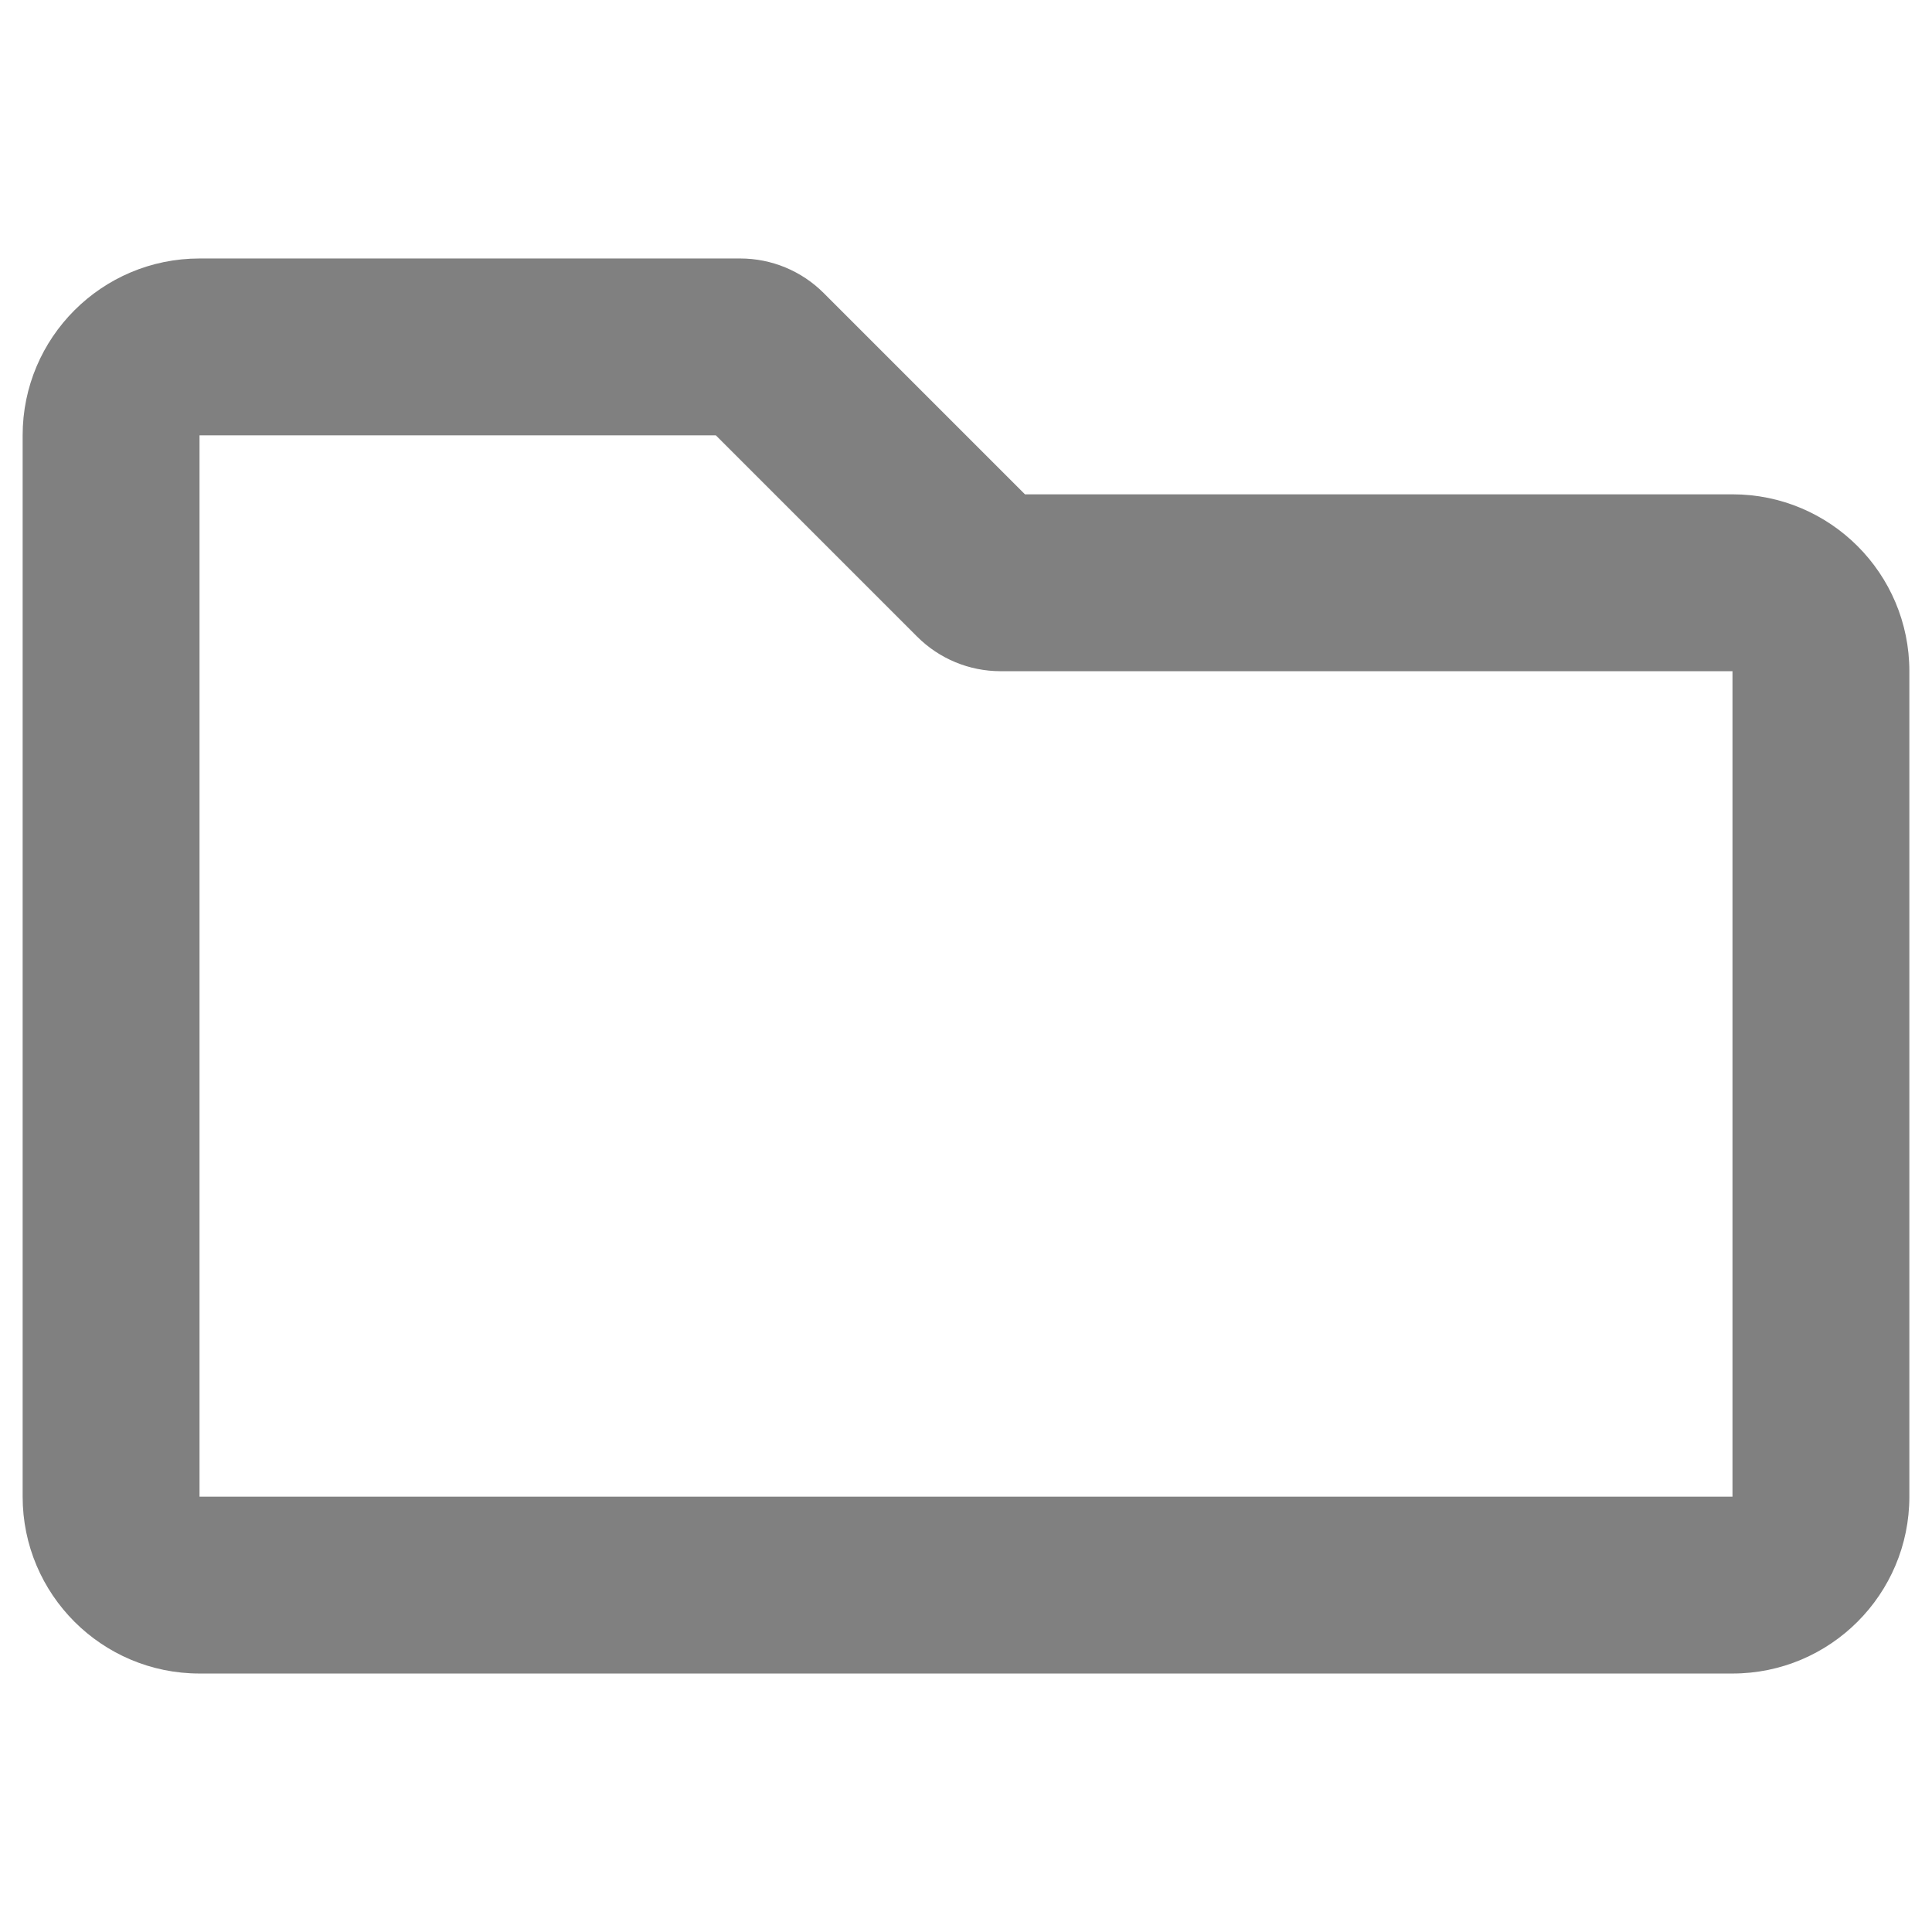
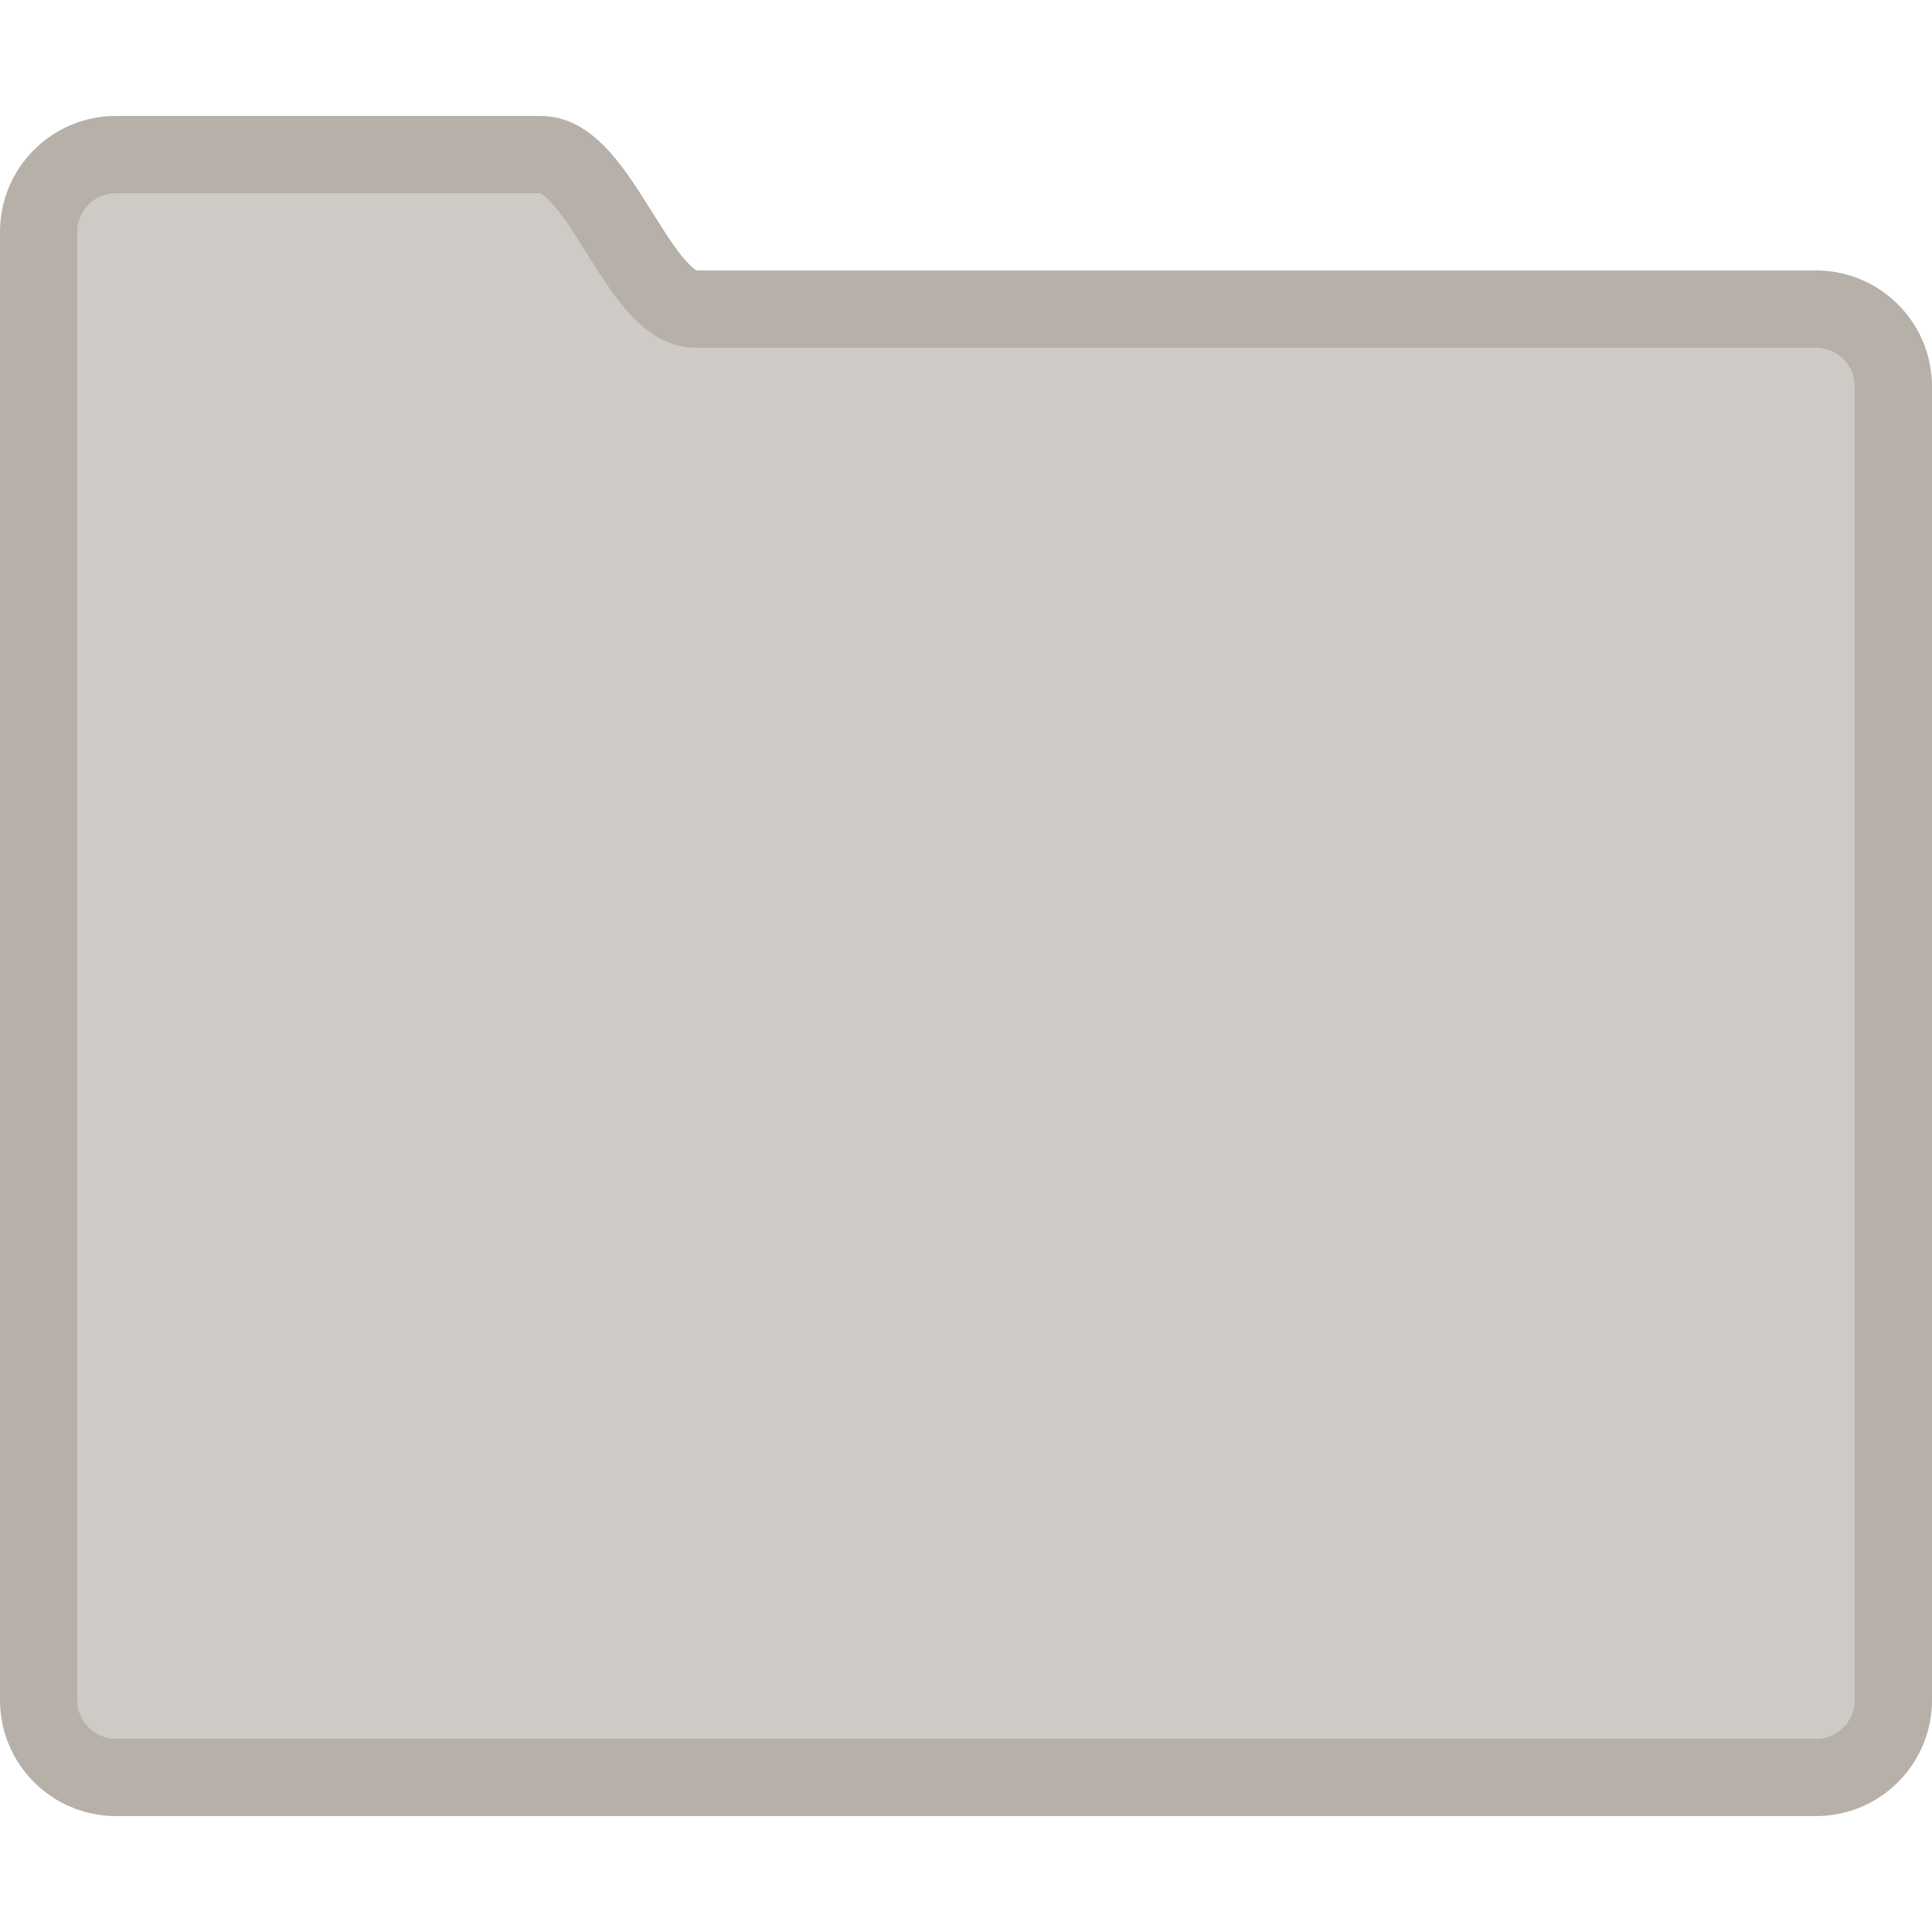
- <svg xmlns="http://www.w3.org/2000/svg" aria-hidden="true" data-prefix="far" data-icon="folder" class="svg-inline--fa fa-folder fa-w-16" role="img" viewBox="0 0 512 512" version="1.1" id="svg5090">
-   <defs id="defs5094" />
-   <path d="m 459.125,131 h -187.5 L 218.275,77.65 C 212.416,71.791 204.467,68.5 196.176,68.5 H 52.875 C 26.986,68.5 6,89.486 6,115.375 v 281.25 C 6,422.514 26.986,443.5 52.875,443.5 h 406.25 C 485.014,443.5 506,422.514 506,396.625 V 177.875 C 506,151.986 485.014,131 459.125,131 Z m 0,265.625 H 52.875 v -281.25 h 136.836 l 53.35,53.35 c 5.859,5.859 13.809,9.15 22.1,9.15 H 459.125 Z" id="path5088" style="fill:#808080;stroke-width:0.977;fill-opacity:1" />
+ <svg xmlns="http://www.w3.org/2000/svg" enable-background="new 0 0 50 50" height="50px" id="Layer_1" version="1.1" viewBox="0 0 50 50" width="50px" xml:space="preserve">
+   <defs id="defs11" />
+   <rect fill="none" height="50" width="50" id="rect2" />
+   <path d="M47,8c0,0-27.648,0-29,0  c-1.469,0-2.484-4-4-4H3C1.896,4,1,4.896,1,6v4v30v4c0,1.104,0.896,2,2,2h44c1.104,0,2-0.896,2-2V10C49,8.896,48.104,8,47,8z" fill="none" stroke="#000000" stroke-linecap="round" stroke-miterlimit="10" stroke-width="2" id="path4" style="fill:#cecac5;fill-opacity:1;stroke:#b6b0a9;stroke-opacity:1" />
</svg>
